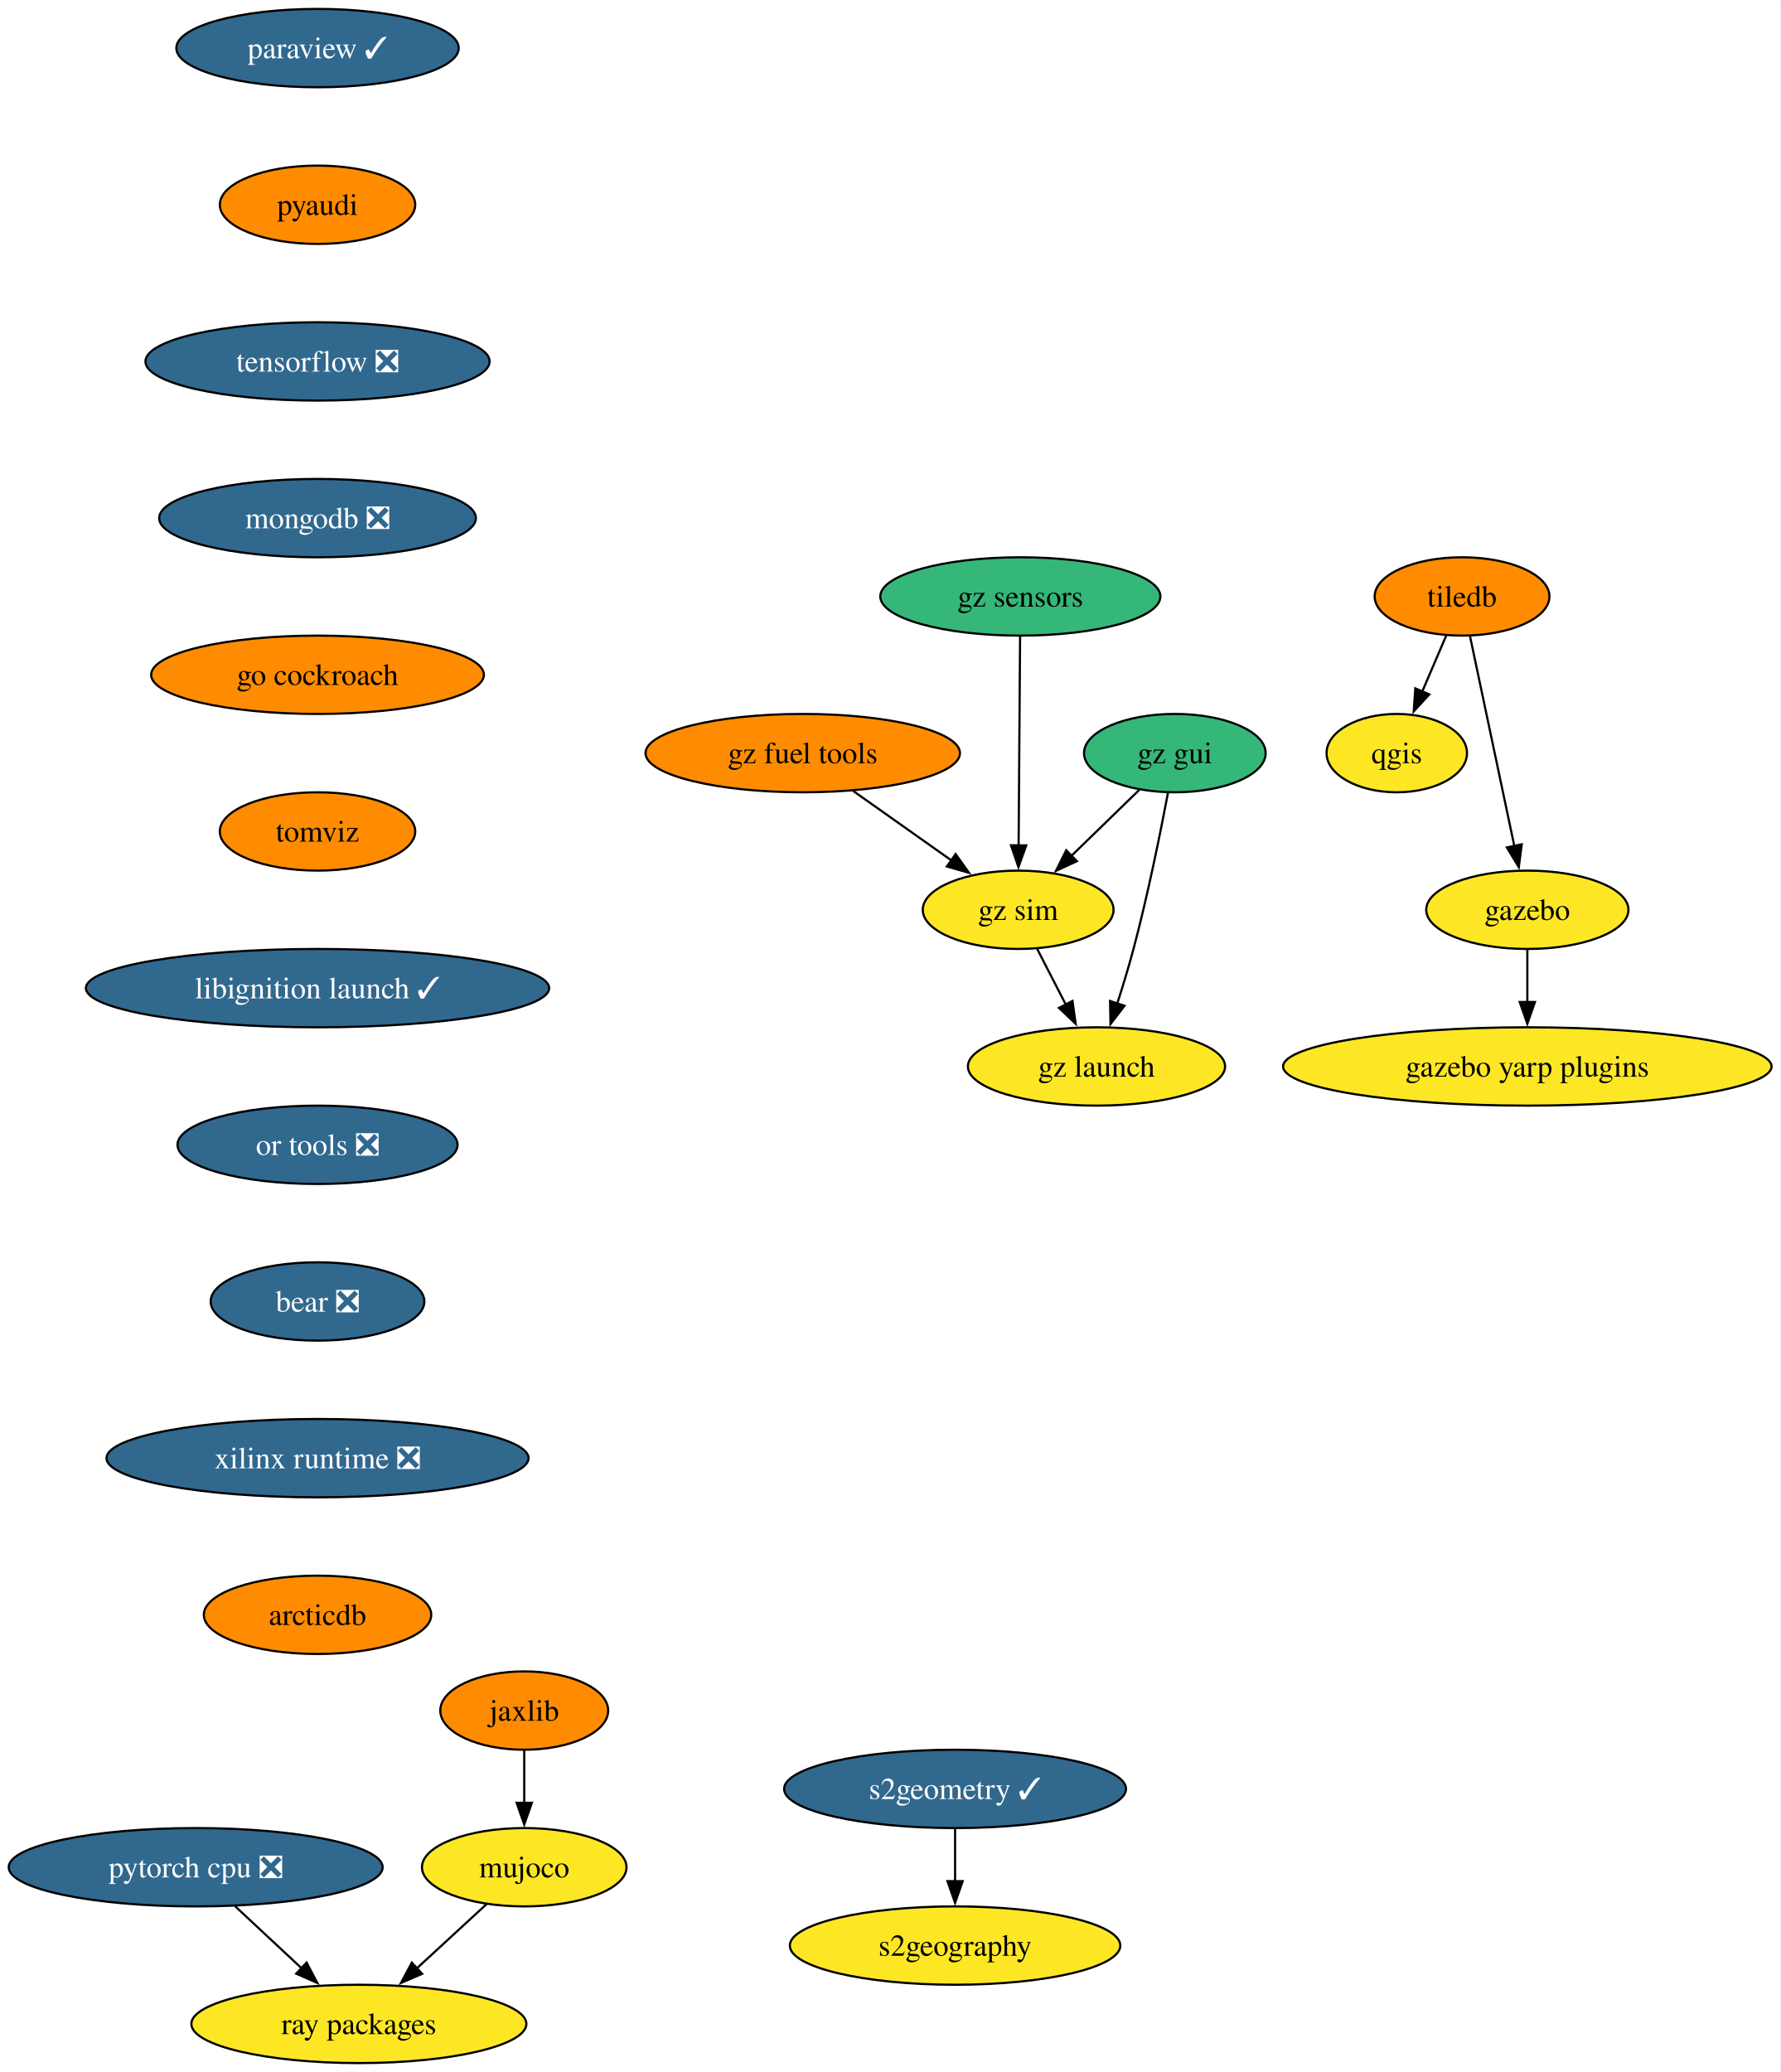
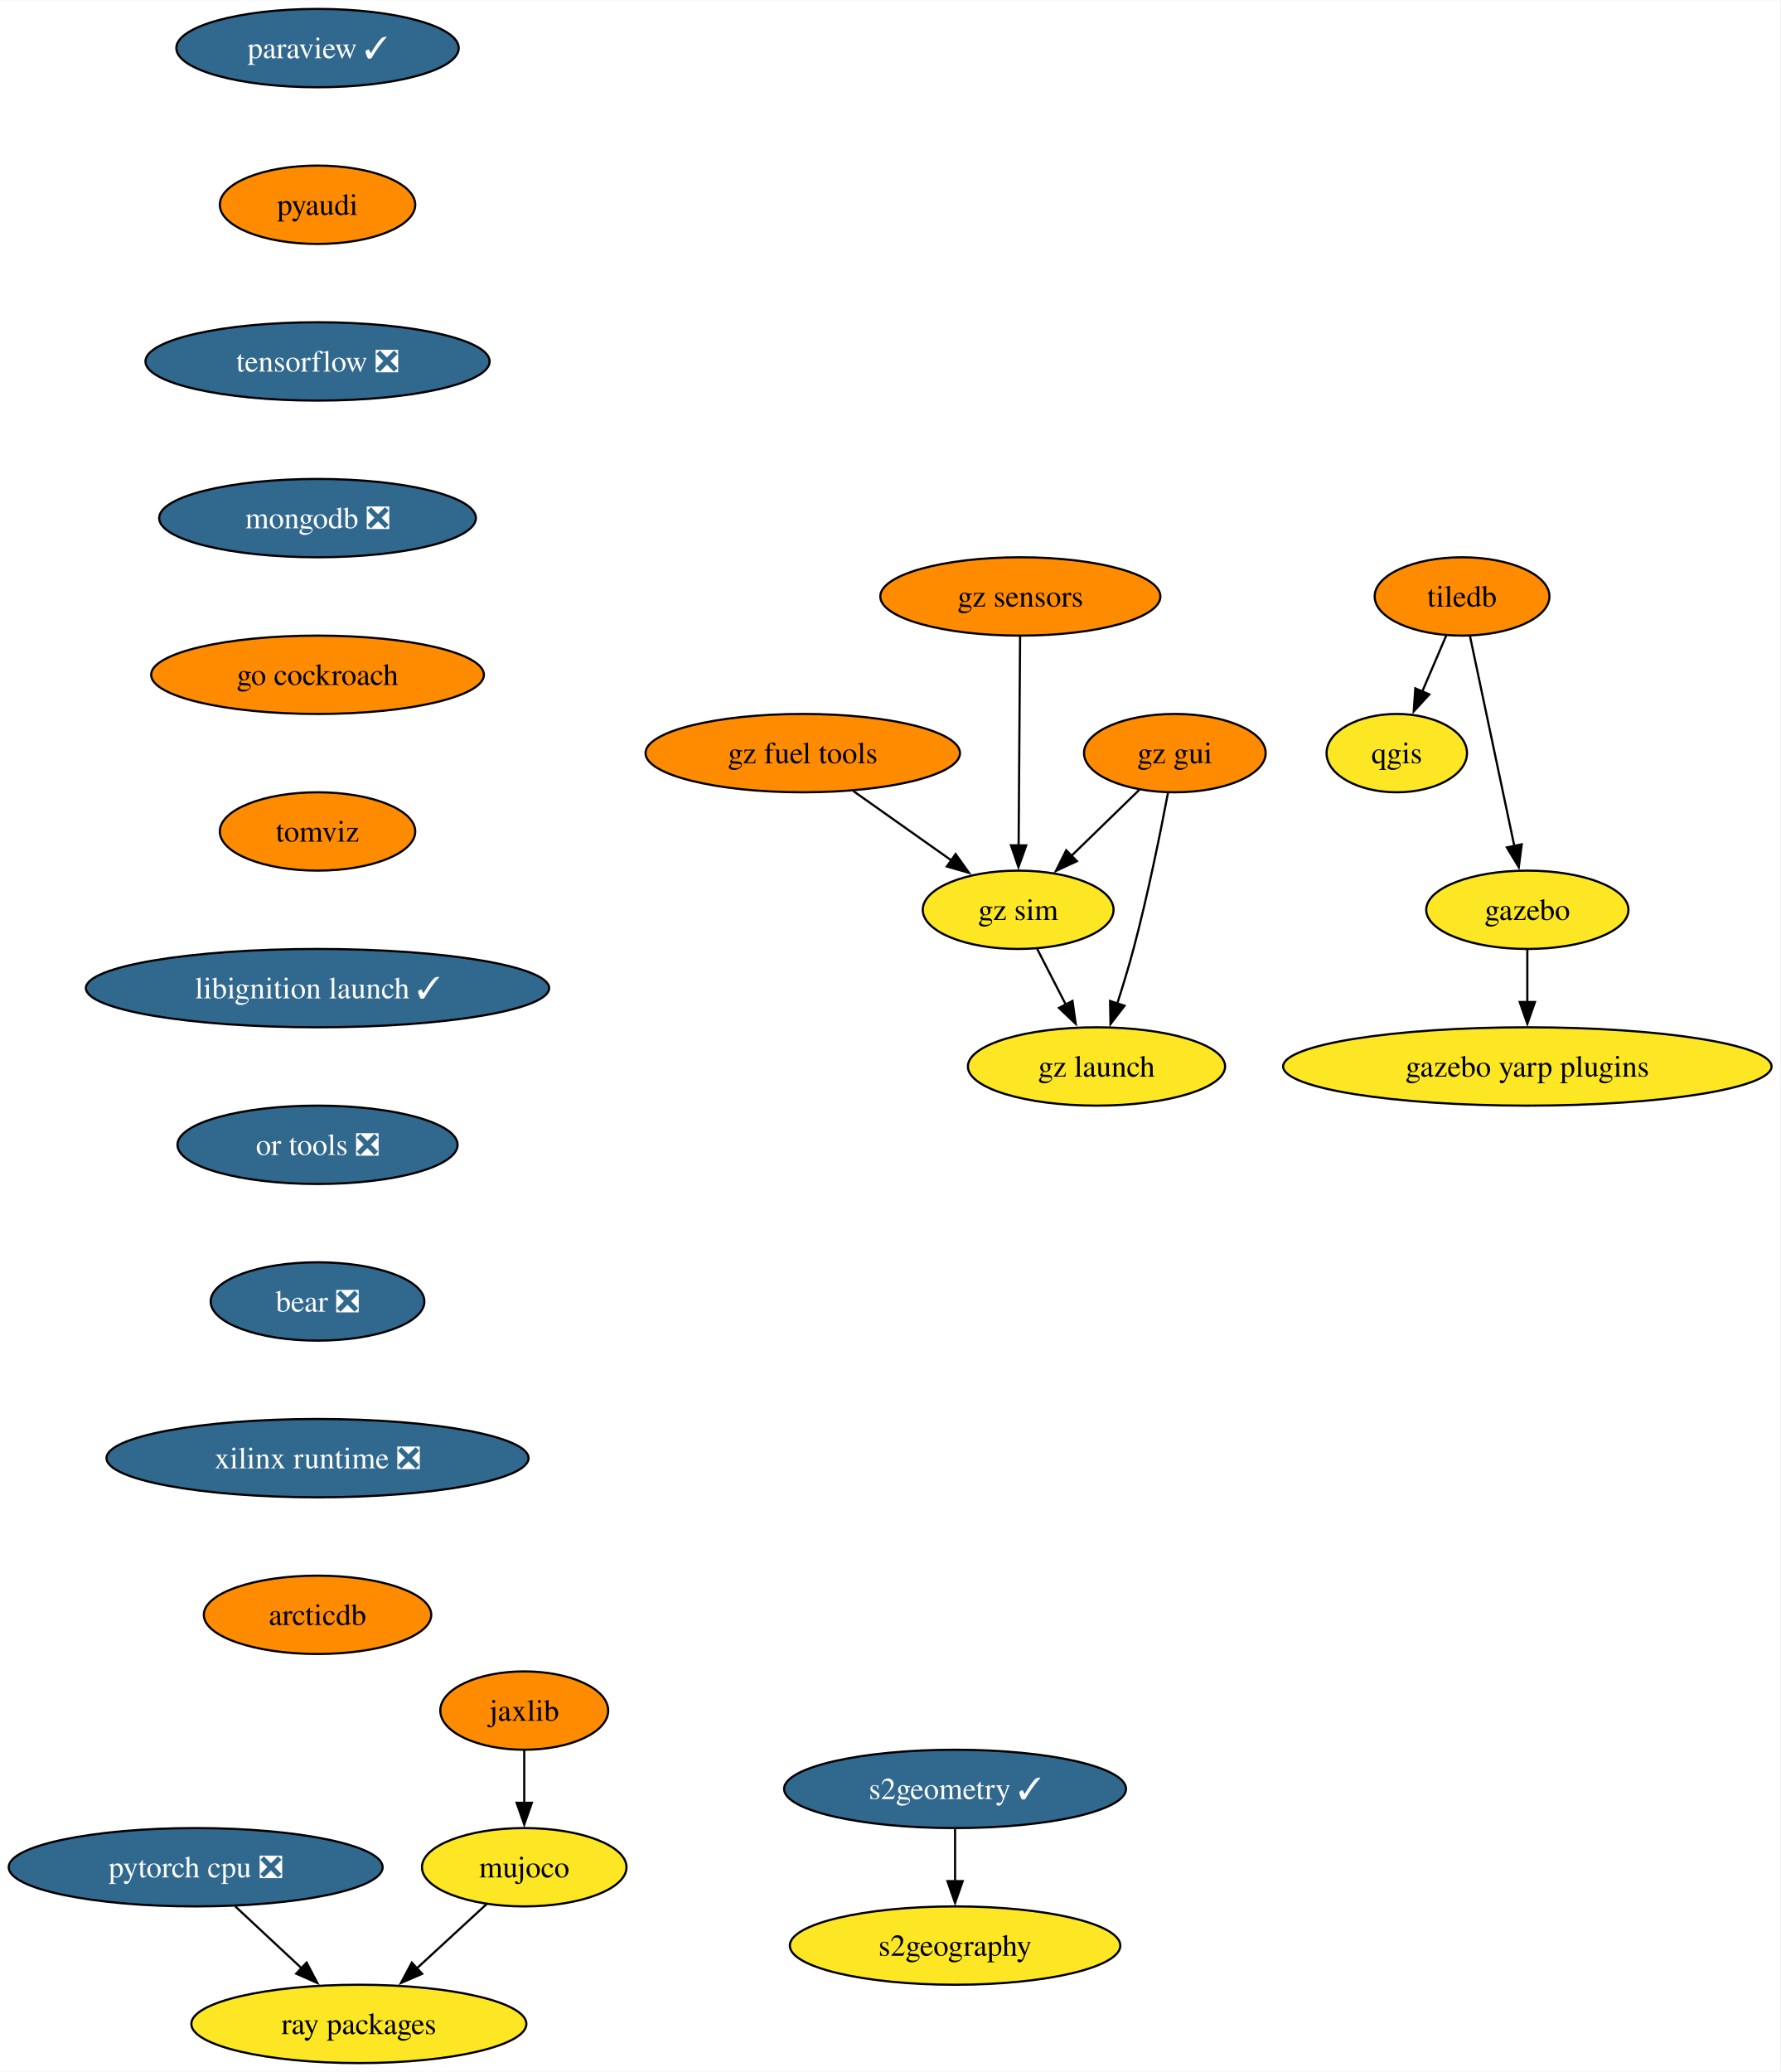
<svg xmlns="http://www.w3.org/2000/svg" xmlns:xlink="http://www.w3.org/1999/xlink" width="818pt" height="952pt" viewBox="0.00 0.00 818.17 952.00">
  <g id="graph0" class="graph" transform="scale(1 1) rotate(0) translate(4 948)">
    <polygon fill="white" stroke="none" points="-4,4 -4,-948 814.17,-948 814.17,4 -4,4" />
    <g id="node1" class="node">
      <g id="a_node1">
        <a xlink:href="https://github.com/conda-forge/paraview-feedstock/pull/231" xlink:title="paraview ✓">
          <ellipse fill="#31688e" stroke="black" cx="141.93" cy="-926" rx="64.89" ry="18" />
          <text text-anchor="middle" x="141.93" y="-921.33" font-family="Times,serif" font-size="14.00" fill="white">paraview ✓</text>
        </a>
      </g>
    </g>
    <g id="node2" class="node">
      <g id="a_node2">
        <a xlink:href="https://github.com/conda-forge/pyaudi-feedstock" xlink:title="pyaudi">
          <ellipse fill="#ff8c00" stroke="black" cx="141.93" cy="-854" rx="44.9" ry="18" />
          <text text-anchor="middle" x="141.93" y="-849.33" font-family="Times,serif" font-size="14.00">pyaudi</text>
        </a>
      </g>
    </g>
    <g id="node7" class="node">
      <g id="a_node7">
        <a xlink:href="https://github.com/conda-forge/tensorflow-feedstock/pull/372" xlink:title="tensorflow ❎">
          <ellipse fill="#31688e" stroke="black" cx="141.93" cy="-782" rx="79.09" ry="18" />
          <text text-anchor="middle" x="141.93" y="-777.33" font-family="Times,serif" font-size="14.00" fill="white">tensorflow ❎</text>
        </a>
      </g>
    </g>
    <g id="node3" class="node">
      <g id="a_node3">
        <a xlink:href="https://github.com/conda-forge/qgis-feedstock" xlink:title="qgis">
          <ellipse fill="#fde725" stroke="black" cx="637.93" cy="-602" rx="32.27" ry="18" />
          <text text-anchor="middle" x="637.93" y="-597.33" font-family="Times,serif" font-size="14.00">qgis</text>
        </a>
      </g>
    </g>
    <g id="node4" class="node">
      <g id="a_node4">
        <a xlink:href="https://github.com/conda-forge/tiledb-feedstock" xlink:title="tiledb">
          <ellipse fill="#ff8c00" stroke="black" cx="667.93" cy="-674" rx="40.16" ry="18" />
          <text text-anchor="middle" x="667.93" y="-669.33" font-family="Times,serif" font-size="14.00">tiledb</text>
        </a>
      </g>
    </g>
    <g id="edge2" class="edge">
      <path fill="none" stroke="black" d="M660.67,-656.05C657.35,-648.32 653.34,-638.96 649.62,-630.27" />
      <polygon fill="black" stroke="black" points="652.88,-628.99 645.72,-621.18 646.45,-631.75 652.88,-628.99" />
    </g>
    <g id="node5" class="node">
      <g id="a_node5">
        <a xlink:href="https://github.com/conda-forge/gazebo-feedstock" xlink:title="gazebo">
          <ellipse fill="#fde725" stroke="black" cx="697.93" cy="-530" rx="46.47" ry="18" />
          <text text-anchor="middle" x="697.93" y="-525.33" font-family="Times,serif" font-size="14.00">gazebo</text>
        </a>
      </g>
    </g>
    <g id="edge3" class="edge">
      <path fill="none" stroke="black" d="M671.61,-655.59C676.7,-631.5 685.94,-587.75 692.01,-559.03" />
      <polygon fill="black" stroke="black" points="695.36,-560.1 694,-549.59 688.51,-558.65 695.36,-560.1" />
    </g>
    <g id="node6" class="node">
      <g id="a_node6">
        <a xlink:href="https://github.com/conda-forge/gazebo-yarp-plugins-feedstock" xlink:title="gazebo yarp plugins">
          <ellipse fill="#fde725" stroke="black" cx="697.93" cy="-458" rx="112.24" ry="18" />
          <text text-anchor="middle" x="697.93" y="-453.32" font-family="Times,serif" font-size="14.00">gazebo yarp plugins</text>
        </a>
      </g>
    </g>
    <g id="edge4" class="edge">
      <path fill="none" stroke="black" d="M697.93,-511.7C697.93,-504.41 697.93,-495.73 697.93,-487.54" />
      <polygon fill="black" stroke="black" points="701.43,-487.62 697.93,-477.62 694.43,-487.62 701.43,-487.62" />
    </g>
    <g id="node8" class="node">
      <g id="a_node8">
        <a xlink:href="https://github.com/conda-forge/mongodb-feedstock/pull/84" xlink:title="mongodb ❎">
          <ellipse fill="#31688e" stroke="black" cx="141.93" cy="-710" rx="72.78" ry="18" />
          <text text-anchor="middle" x="141.93" y="-705.33" font-family="Times,serif" font-size="14.00" fill="white">mongodb ❎</text>
        </a>
      </g>
    </g>
    <g id="node11" class="node">
      <g id="a_node11">
        <a xlink:href="https://github.com/conda-forge/go-cockroach-feedstock" xlink:title="go cockroach">
          <ellipse fill="#ff8c00" stroke="black" cx="141.93" cy="-638" rx="76.46" ry="18" />
          <text text-anchor="middle" x="141.93" y="-633.33" font-family="Times,serif" font-size="14.00">go cockroach</text>
        </a>
      </g>
    </g>
    <g id="node9" class="node">
      <g id="a_node9">
        <a xlink:href="https://github.com/conda-forge/pytorch-cpu-feedstock/pull/221" xlink:title="pytorch cpu ❎">
          <ellipse fill="#31688e" stroke="black" cx="85.93" cy="-90" rx="85.93" ry="18" />
          <text text-anchor="middle" x="85.93" y="-85.33" font-family="Times,serif" font-size="14.00" fill="white">pytorch cpu ❎</text>
        </a>
      </g>
    </g>
    <g id="node10" class="node">
      <g id="a_node10">
        <a xlink:href="https://github.com/conda-forge/ray-packages-feedstock" xlink:title="ray packages">
          <ellipse fill="#fde725" stroke="black" cx="160.93" cy="-18" rx="76.99" ry="18" />
          <text text-anchor="middle" x="160.93" y="-13.32" font-family="Times,serif" font-size="14.00">ray packages</text>
        </a>
      </g>
    </g>
    <g id="edge7" class="edge">
      <path fill="none" stroke="black" d="M104.09,-72.05C113.3,-63.46 124.66,-52.86 134.79,-43.4" />
      <polygon fill="black" stroke="black" points="136.91,-46.2 141.84,-36.82 132.14,-41.09 136.91,-46.2" />
    </g>
    <g id="node14" class="node">
      <g id="a_node14">
        <a xlink:href="https://github.com/conda-forge/tomviz-feedstock" xlink:title="tomviz">
          <ellipse fill="#ff8c00" stroke="black" cx="141.93" cy="-566" rx="44.9" ry="18" />
          <text text-anchor="middle" x="141.93" y="-561.33" font-family="Times,serif" font-size="14.00">tomviz</text>
        </a>
      </g>
    </g>
    <g id="node12" class="node">
      <g id="a_node12">
        <a xlink:href="https://github.com/conda-forge/jaxlib-feedstock" xlink:title="jaxlib">
          <ellipse fill="#ff8c00" stroke="black" cx="236.93" cy="-162" rx="38.58" ry="18" />
          <text text-anchor="middle" x="236.93" y="-157.32" font-family="Times,serif" font-size="14.00">jaxlib</text>
        </a>
      </g>
    </g>
    <g id="node13" class="node">
      <g id="a_node13">
        <a xlink:href="https://github.com/conda-forge/mujoco-feedstock" xlink:title="mujoco">
          <ellipse fill="#fde725" stroke="black" cx="236.93" cy="-90" rx="47" ry="18" />
          <text text-anchor="middle" x="236.93" y="-85.33" font-family="Times,serif" font-size="14.00">mujoco</text>
        </a>
      </g>
    </g>
    <g id="edge9" class="edge">
      <path fill="none" stroke="black" d="M236.93,-143.7C236.93,-136.41 236.93,-127.73 236.93,-119.54" />
      <polygon fill="black" stroke="black" points="240.43,-119.62 236.93,-109.62 233.43,-119.62 240.43,-119.62" />
    </g>
    <g id="edge10" class="edge">
      <path fill="none" stroke="black" d="M219.69,-73.12C210.15,-64.33 198.09,-53.23 187.39,-43.37" />
      <polygon fill="black" stroke="black" points="190.01,-41.02 180.28,-36.82 185.27,-46.17 190.01,-41.02" />
    </g>
    <g id="node17" class="node">
      <g id="a_node17">
        <a xlink:href="https://github.com/conda-forge/libignition-launch-feedstock/pull/28" xlink:title="libignition launch ✓">
          <ellipse fill="#31688e" stroke="black" cx="141.93" cy="-494" rx="106.45" ry="18" />
          <text text-anchor="middle" x="141.93" y="-489.32" font-family="Times,serif" font-size="14.00" fill="white">libignition launch ✓</text>
        </a>
      </g>
    </g>
    <g id="node15" class="node">
      <g id="a_node15">
        <a xlink:href="https://github.com/conda-forge/s2geometry-feedstock/pull/16" xlink:title="s2geometry ✓">
          <ellipse fill="#31688e" stroke="black" cx="434.93" cy="-126" rx="78.57" ry="18" />
          <text text-anchor="middle" x="434.93" y="-121.33" font-family="Times,serif" font-size="14.00" fill="white">s2geometry ✓</text>
        </a>
      </g>
    </g>
    <g id="node16" class="node">
      <g id="a_node16">
        <a xlink:href="https://github.com/conda-forge/s2geography-feedstock" xlink:title="s2geography">
          <ellipse fill="#fde725" stroke="black" cx="434.93" cy="-54" rx="75.94" ry="18" />
          <text text-anchor="middle" x="434.93" y="-49.33" font-family="Times,serif" font-size="14.00">s2geography</text>
        </a>
      </g>
    </g>
    <g id="edge12" class="edge">
      <path fill="none" stroke="black" d="M434.93,-107.7C434.93,-100.41 434.93,-91.73 434.93,-83.54" />
      <polygon fill="black" stroke="black" points="438.43,-83.62 434.93,-73.62 431.43,-83.62 438.43,-83.62" />
    </g>
    <g id="node18" class="node">
      <g id="a_node18">
        <a xlink:href="https://github.com/conda-forge/or-tools-feedstock/pull/55" xlink:title="or tools ❎">
          <ellipse fill="#31688e" stroke="black" cx="141.93" cy="-422" rx="64.36" ry="18" />
          <text text-anchor="middle" x="141.93" y="-417.32" font-family="Times,serif" font-size="14.00" fill="white">or tools ❎</text>
        </a>
      </g>
    </g>
    <g id="node19" class="node">
      <g id="a_node19">
        <a xlink:href="https://github.com/conda-forge/bear-feedstock/pull/44" xlink:title="bear ❎">
          <ellipse fill="#31688e" stroke="black" cx="141.93" cy="-350" rx="49.1" ry="18" />
          <text text-anchor="middle" x="141.93" y="-345.32" font-family="Times,serif" font-size="14.00" fill="white">bear ❎</text>
        </a>
      </g>
    </g>
    <g id="node20" class="node">
      <g id="a_node20">
        <a xlink:href="https://github.com/conda-forge/xilinx-runtime-feedstock/pull/31" xlink:title="xilinx runtime ❎">
          <ellipse fill="#31688e" stroke="black" cx="141.93" cy="-278" rx="96.98" ry="18" />
          <text text-anchor="middle" x="141.93" y="-273.32" font-family="Times,serif" font-size="14.00" fill="white">xilinx runtime ❎</text>
        </a>
      </g>
    </g>
    <g id="node21" class="node">
      <g id="a_node21">
        <a xlink:href="https://github.com/conda-forge/arcticdb-feedstock" xlink:title="arcticdb">
          <ellipse fill="#ff8c00" stroke="black" cx="141.93" cy="-206" rx="52.26" ry="18" />
          <text text-anchor="middle" x="141.93" y="-201.32" font-family="Times,serif" font-size="14.00">arcticdb</text>
        </a>
      </g>
    </g>
    <g id="node22" class="node">
      <g id="a_node22">
        <a xlink:href="https://github.com/conda-forge/gz-fuel-tools-feedstock" xlink:title="gz fuel tools">
          <ellipse fill="#ff8c00" stroke="black" cx="364.93" cy="-602" rx="72.25" ry="18" />
          <text text-anchor="middle" x="364.93" y="-597.33" font-family="Times,serif" font-size="14.00">gz fuel tools</text>
        </a>
      </g>
    </g>
    <g id="node23" class="node">
      <g id="a_node23">
        <a xlink:href="https://github.com/conda-forge/gz-sim-feedstock" xlink:title="gz sim">
          <ellipse fill="#fde725" stroke="black" cx="463.93" cy="-530" rx="43.84" ry="18" />
          <text text-anchor="middle" x="463.93" y="-525.33" font-family="Times,serif" font-size="14.00">gz sim</text>
        </a>
      </g>
    </g>
    <g id="edge18" class="edge">
      <path fill="none" stroke="black" d="M388.14,-584.59C401.65,-575.04 418.82,-562.9 433.41,-552.58" />
      <polygon fill="black" stroke="black" points="435.18,-555.62 441.32,-546.99 431.14,-549.9 435.18,-555.62" />
    </g>
    <g id="node24" class="node">
      <g id="a_node24">
        <a xlink:href="https://github.com/conda-forge/gz-launch-feedstock" xlink:title="gz launch">
          <ellipse fill="#fde725" stroke="black" cx="499.93" cy="-458" rx="59.1" ry="18" />
          <text text-anchor="middle" x="499.93" y="-453.32" font-family="Times,serif" font-size="14.00">gz launch</text>
        </a>
      </g>
    </g>
    <g id="edge19" class="edge">
      <path fill="none" stroke="black" d="M472.65,-512.05C476.61,-504.35 481.4,-495.03 485.86,-486.36" />
      <polygon fill="black" stroke="black" points="488.89,-488.11 490.36,-477.62 482.67,-484.91 488.89,-488.11" />
    </g>
    <g id="node25" class="node">
      <g id="a_node25">
        <a xlink:href="https://github.com/conda-forge/gz-gui-feedstock" xlink:title="gz gui">
-           <ellipse fill="#35b779" stroke="black" cx="535.93" cy="-602" rx="41.74" ry="18" />
+           <ellipse fill="#ff8c00" stroke="black" cx="535.93" cy="-602" rx="41.74" ry="18" />
          <text text-anchor="middle" x="535.93" y="-597.33" font-family="Times,serif" font-size="14.00">gz gui</text>
        </a>
      </g>
    </g>
    <g id="edge20" class="edge">
      <path fill="none" stroke="black" d="M519.59,-585.12C510.39,-576.17 498.71,-564.81 488.43,-554.81" />
      <polygon fill="black" stroke="black" points="490.9,-552.34 481.29,-547.88 486.02,-557.36 490.9,-552.34" />
    </g>
    <g id="edge21" class="edge">
      <path fill="none" stroke="black" d="M532.79,-583.82C529.38,-565.8 523.52,-536.73 516.93,-512 514.73,-503.75 512.03,-494.88 509.43,-486.8" />
      <polygon fill="black" stroke="black" points="512.81,-485.9 506.36,-477.49 506.17,-488.09 512.81,-485.9" />
    </g>
    <g id="node26" class="node">
      <g id="a_node26">
        <a xlink:href="https://github.com/conda-forge/gz-sensors-feedstock" xlink:title="gz sensors">
-           <ellipse fill="#35b779" stroke="black" cx="464.93" cy="-674" rx="64.36" ry="18" />
+           <ellipse fill="#ff8c00" stroke="black" cx="464.93" cy="-674" rx="64.36" ry="18" />
          <text text-anchor="middle" x="464.93" y="-669.33" font-family="Times,serif" font-size="14.00">gz sensors</text>
        </a>
      </g>
    </g>
    <g id="edge22" class="edge">
      <path fill="none" stroke="black" d="M464.81,-655.59C464.64,-631.61 464.33,-588.14 464.13,-559.42" />
      <polygon fill="black" stroke="black" points="467.63,-559.6 464.06,-549.62 460.63,-559.65 467.63,-559.6" />
    </g>
  </g>
</svg>
